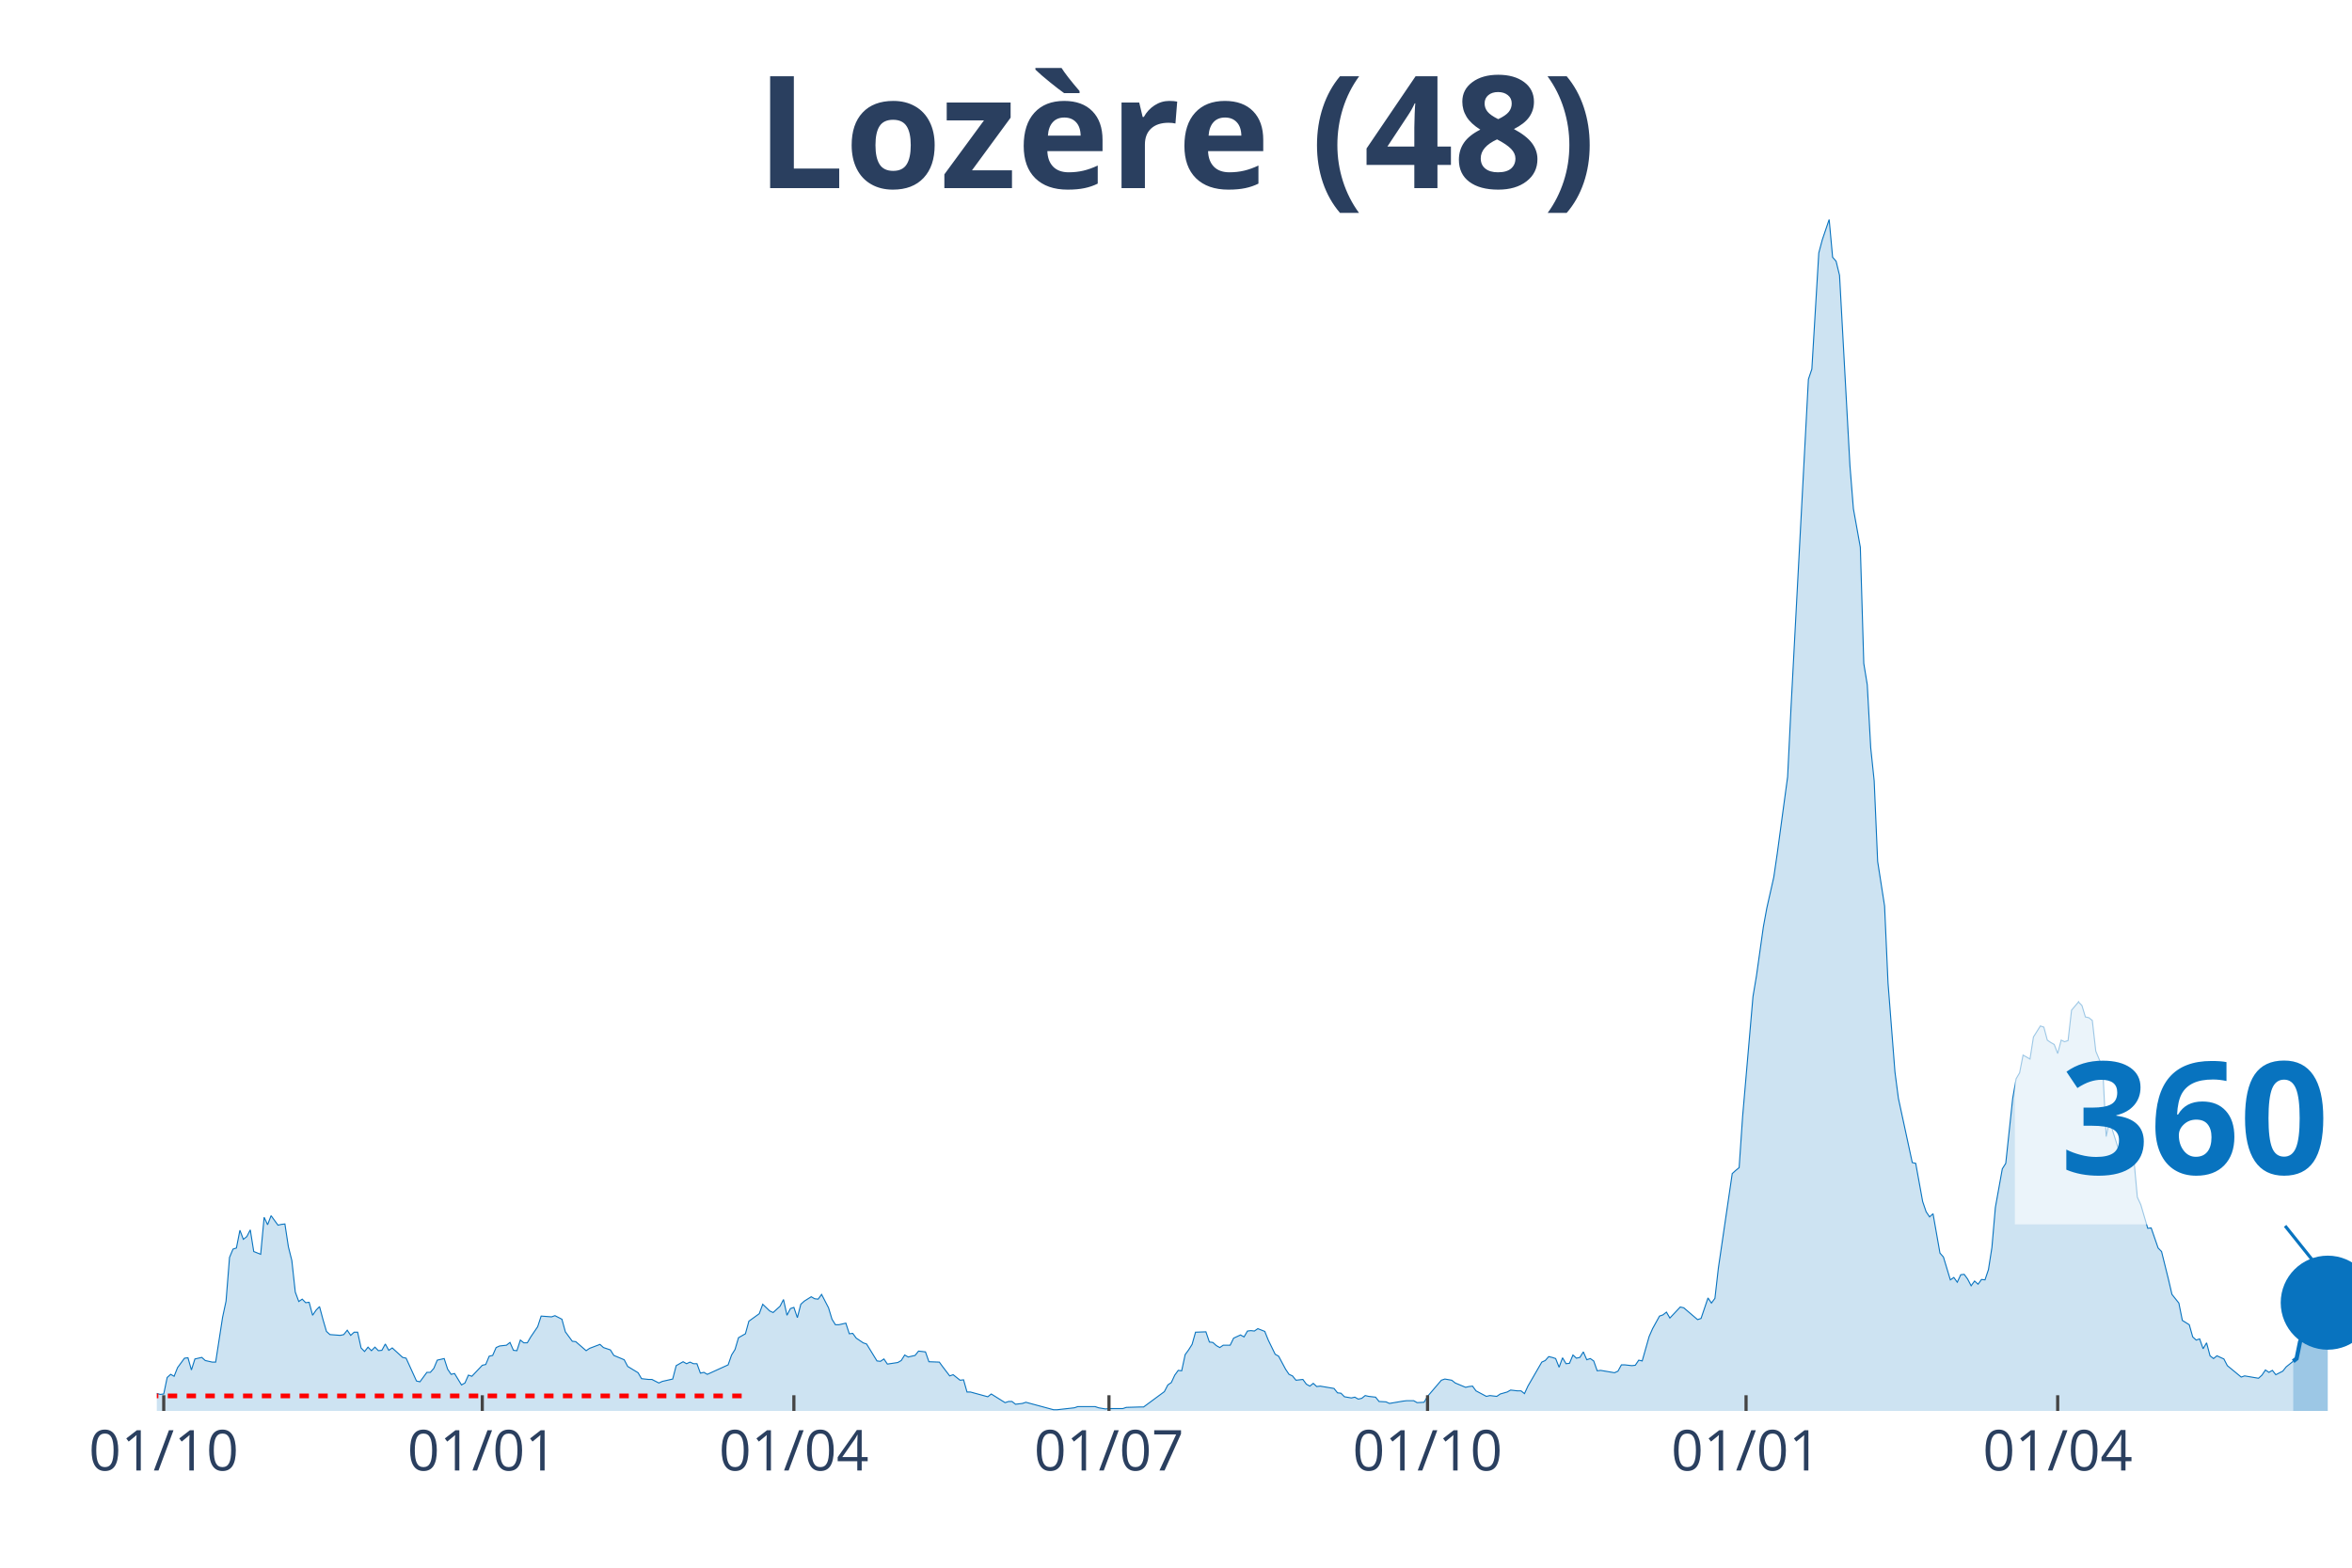
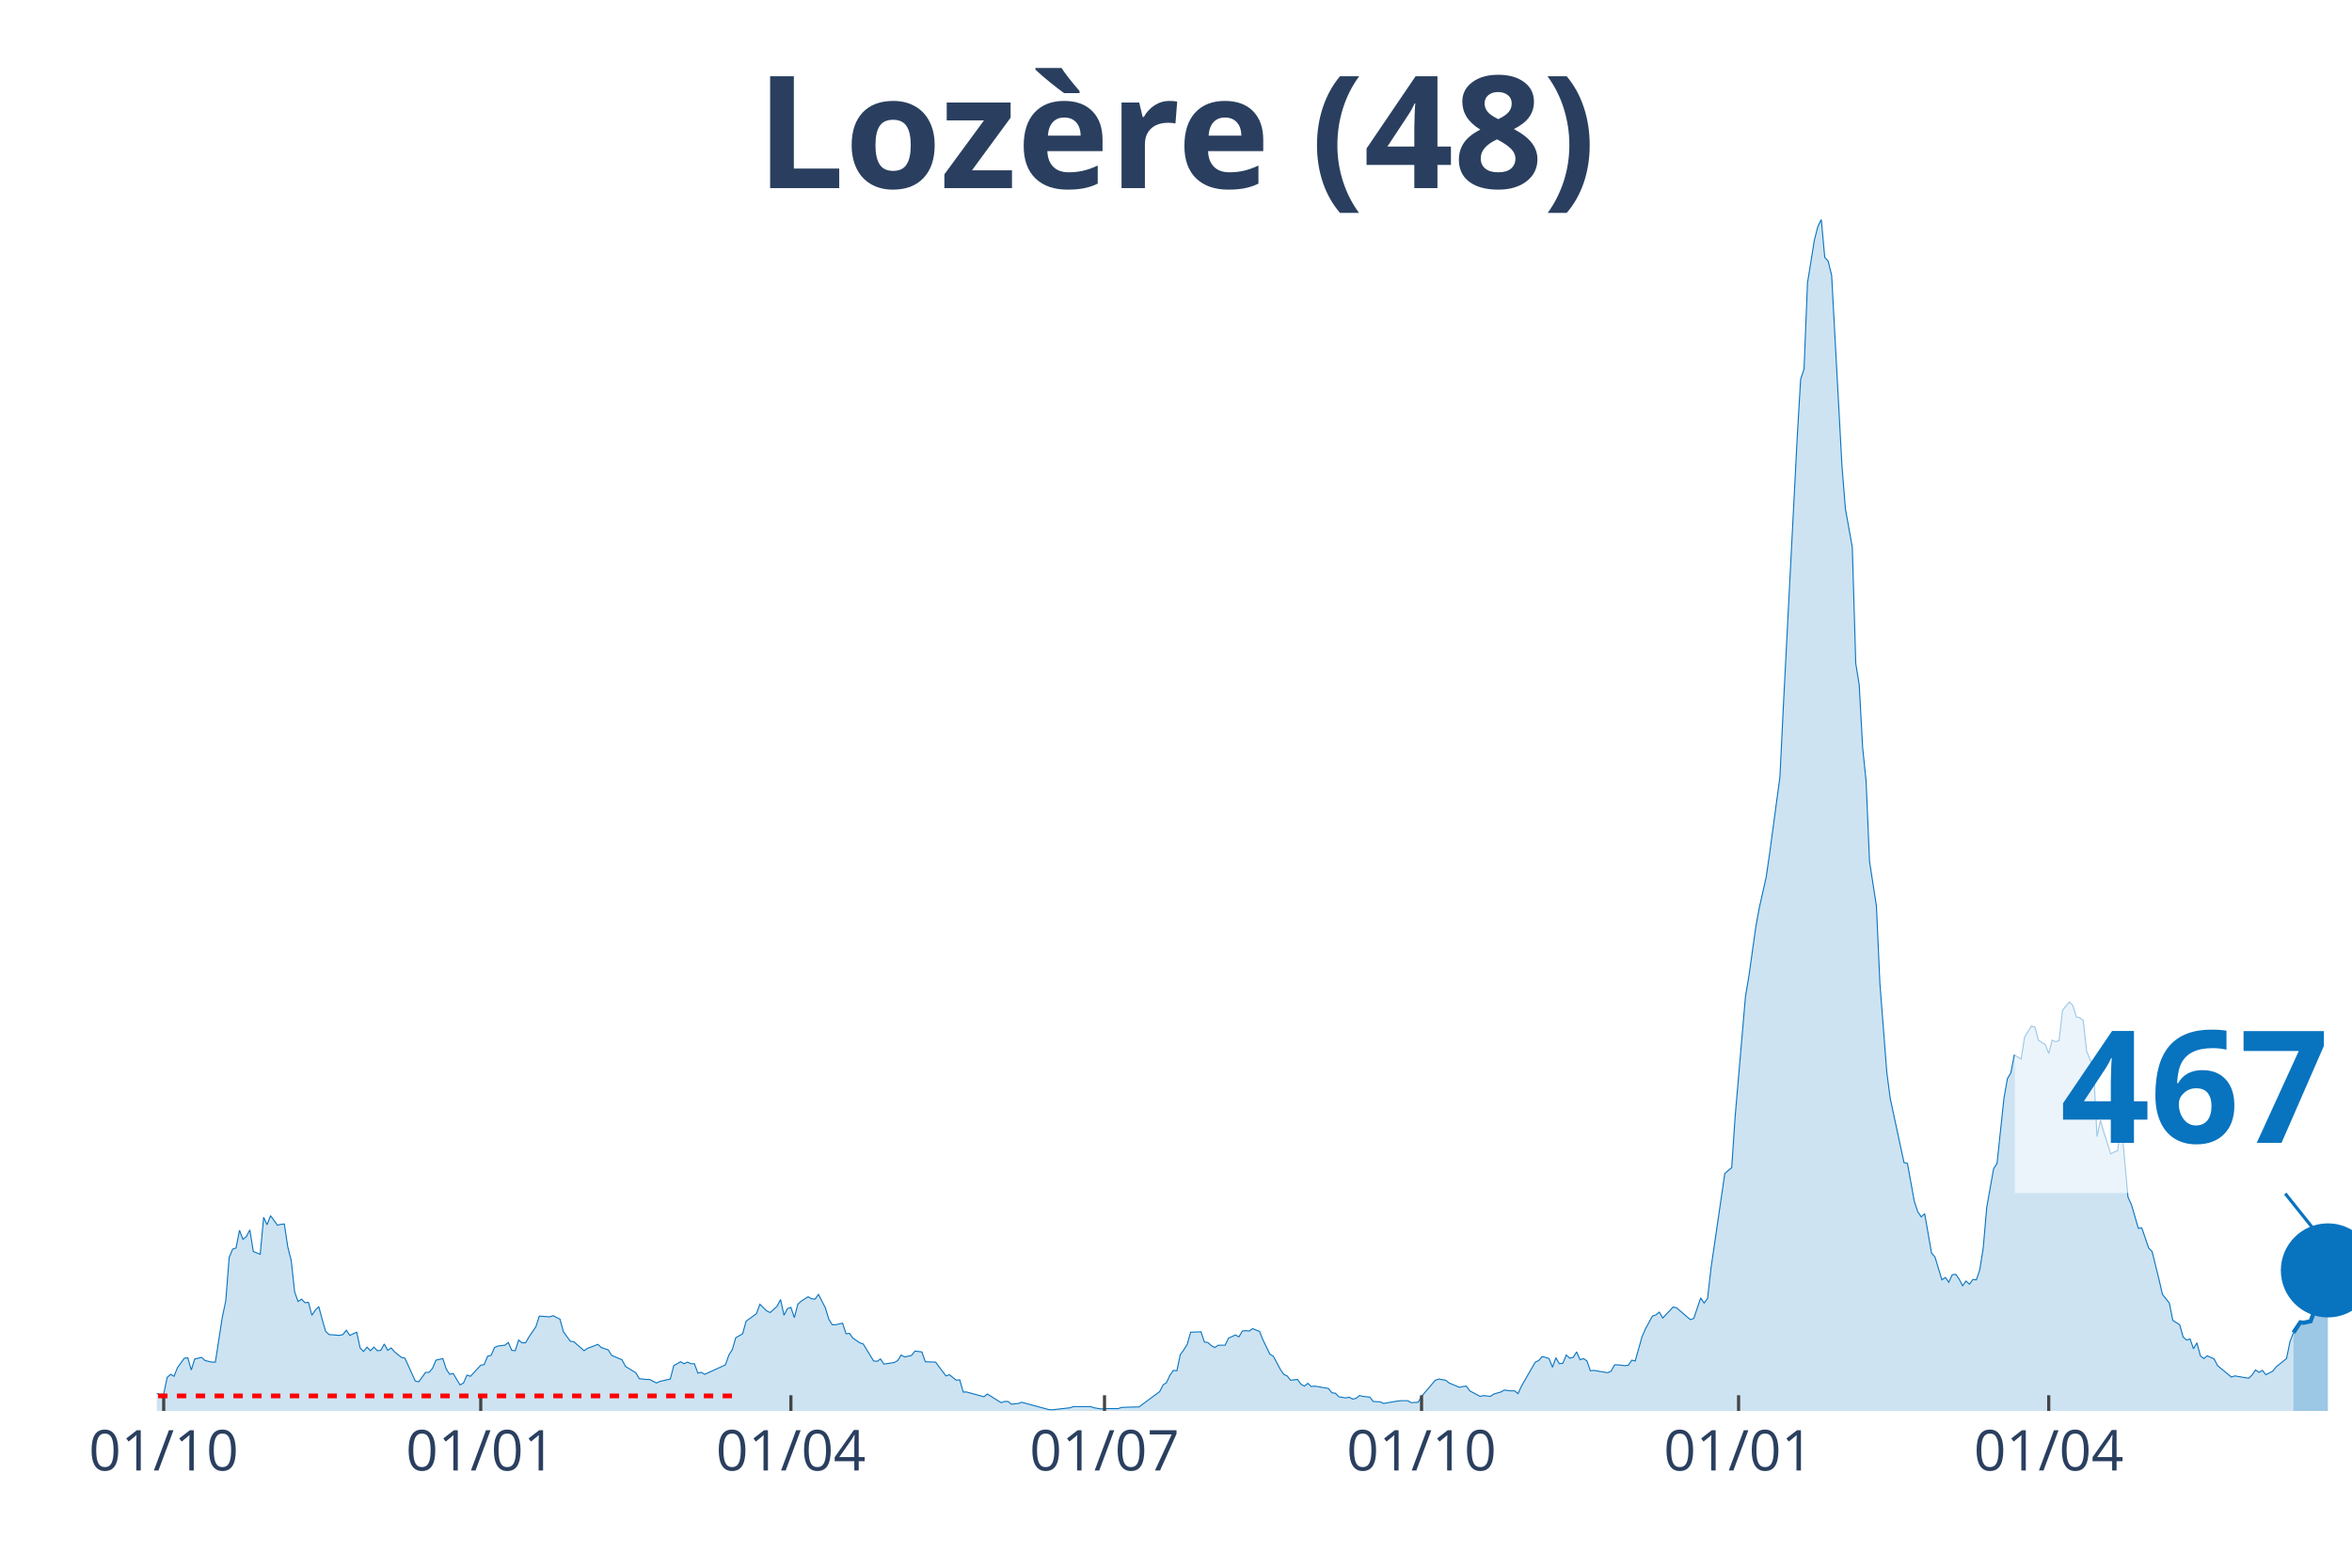
<svg xmlns="http://www.w3.org/2000/svg" class="main-svg" width="1125" height="750" style="" viewBox="0 0 750 500">
  <rect x="0" y="0" width="750" height="500" style="fill: rgb(0, 0, 0); fill-opacity: 0;" />
-   <defs id="defs-d9bbb7">
+   <defs id="defs-2de123">
    <g class="clips">
-       <clipPath id="clipd9bbb7xyplot" class="plotclip">
+       <clipPath id="clip2de123xyplot" class="plotclip">
        <rect width="700" height="380" />
      </clipPath>
-       <clipPath class="axesclip" id="clipd9bbb7x">
+       <clipPath class="axesclip" id="clip2de123x">
        <rect x="50" y="0" width="700" height="500" />
      </clipPath>
-       <clipPath class="axesclip" id="clipd9bbb7y">
+       <clipPath class="axesclip" id="clip2de123y">
        <rect x="0" y="70" width="750" height="380" />
      </clipPath>
-       <clipPath class="axesclip" id="clipd9bbb7xy">
+       <clipPath class="axesclip" id="clip2de123xy">
        <rect x="50" y="70" width="700" height="380" />
      </clipPath>
    </g>
    <g class="gradients" />
  </defs>
  <g class="bglayer">
    <rect class="bg" x="50" y="70" width="700" height="380" style="fill: rgb(0, 0, 0); fill-opacity: 0; stroke-width: 0;" />
  </g>
  <g class="layer-below">
    <g class="imagelayer" />
    <g class="shapelayer" />
  </g>
  <g class="cartesianlayer">
    <g class="subplot xy">
      <g class="layer-subplot">
        <g class="shapelayer" />
        <g class="imagelayer" />
      </g>
      <g class="gridlayer">
        <g class="x">
-           <path class="xgrid crisp" transform="translate(52.21,0)" d="M0,70v380" style="stroke: rgb(255, 255, 255); stroke-opacity: 1; stroke-width: 1px;" />
-           <path class="xgrid crisp" transform="translate(153.79,0)" d="M0,70v380" style="stroke: rgb(255, 255, 255); stroke-opacity: 1; stroke-width: 1px;" />
-           <path class="xgrid crisp" transform="translate(253.15,0)" d="M0,70v380" style="stroke: rgb(255, 255, 255); stroke-opacity: 1; stroke-width: 1px;" />
-           <path class="xgrid crisp" transform="translate(353.63,0)" d="M0,70v380" style="stroke: rgb(255, 255, 255); stroke-opacity: 1; stroke-width: 1px;" />
-           <path class="xgrid crisp" transform="translate(455.21,0)" d="M0,70v380" style="stroke: rgb(255, 255, 255); stroke-opacity: 1; stroke-width: 1px;" />
-           <path class="xgrid crisp" transform="translate(556.78,0)" d="M0,70v380" style="stroke: rgb(255, 255, 255); stroke-opacity: 1; stroke-width: 1px;" />
-           <path class="xgrid crisp" transform="translate(656.15,0)" d="M0,70v380" style="stroke: rgb(255, 255, 255); stroke-opacity: 1; stroke-width: 1px;" />
+           <path class="xgrid crisp" transform="translate(52.2,0)" d="M0,70v380" style="stroke: rgb(255, 255, 255); stroke-opacity: 1; stroke-width: 1px;" />
+           <path class="xgrid crisp" transform="translate(153.3,0)" d="M0,70v380" style="stroke: rgb(255, 255, 255); stroke-opacity: 1; stroke-width: 1px;" />
+           <path class="xgrid crisp" transform="translate(252.2,0)" d="M0,70v380" style="stroke: rgb(255, 255, 255); stroke-opacity: 1; stroke-width: 1px;" />
+           <path class="xgrid crisp" transform="translate(352.2,0)" d="M0,70v380" style="stroke: rgb(255, 255, 255); stroke-opacity: 1; stroke-width: 1px;" />
+           <path class="xgrid crisp" transform="translate(453.3,0)" d="M0,70v380" style="stroke: rgb(255, 255, 255); stroke-opacity: 1; stroke-width: 1px;" />
+           <path class="xgrid crisp" transform="translate(554.4,0)" d="M0,70v380" style="stroke: rgb(255, 255, 255); stroke-opacity: 1; stroke-width: 1px;" />
+           <path class="xgrid crisp" transform="translate(653.3,0)" d="M0,70v380" style="stroke: rgb(255, 255, 255); stroke-opacity: 1; stroke-width: 1px;" />
        </g>
        <g class="y" />
      </g>
      <g class="zerolinelayer" />
      <path class="xlines-below" />
      <path class="ylines-below" />
      <g class="overlines-below" />
      <g class="xaxislayer-below" />
      <g class="yaxislayer-below" />
      <g class="overaxes-below" />
-       <g class="plot" transform="translate(50, 70)" clip-path="url('#clipd9bbb7xyplot')">
+       <g class="plot" transform="translate(50, 70)" clip-path="url('#clip2de123xyplot')">
        <g class="scatterlayer mlayer">
-           <g class="trace scatter trace645003" style="stroke-miterlimit: 2;">
+           <g class="trace scatter tracef081c7" style="stroke-miterlimit: 2;">
            <g class="fills">
              <g>
-                 <path class="js-fill" d="M681.23,380L-150.16,380L-150.16,379.87L-44.16,379.12L-43.06,378.74L-34.23,377.87L-33.12,377.87L-29.81,376.11L-28.71,376.11L-26.5,376.23L-25.39,376.23L-22.08,377.49L-20.98,377.36L-19.87,375.23L-18.77,375.36L-16.56,374.73L-15.46,373.72L-12.15,374.23L-11.04,373.22L-8.83,372.84L-7.73,373.22L-5.52,373.35L-4.42,374.35L-3.31,374.73L-2.21,373.85L1.1,374.73L2.21,374.6L3.31,369.33L4.42,368.33L5.52,368.95L6.62,366.19L8.83,363.18L9.94,363.05L11.04,366.94L12.15,363.43L14.35,362.93L15.46,363.93L17.67,364.43L18.77,364.43L20.98,350.12L22.08,344.98L23.19,331.04L24.29,328.4L25.39,328.03L26.5,322.38L27.6,325.27L28.71,324.39L29.81,322.25L30.91,329.16L33.12,330.04L34.23,318.24L35.33,320.62L36.44,317.73L38.64,320.75L39.75,320.5L40.85,320.37L41.96,327.65L43.06,332.04L44.16,342.09L45.27,345.1L46.37,344.35L47.48,345.48L48.58,345.35L49.68,349.49L50.79,347.86L51.89,346.73L53,350.88L54.1,354.64L55.21,355.65L58.52,355.9L59.62,355.65L60.73,354.26L61.83,355.9L62.93,354.89L64.04,354.89L65.14,359.91L66.25,361.04L67.35,359.66L68.45,360.79L69.56,359.66L70.66,360.79L71.77,360.67L72.87,358.66L73.97,360.67L75.08,359.91L78.39,362.93L79.5,363.18L82.81,370.46L83.91,370.71L86.12,367.7L87.22,367.7L88.33,366.44L89.43,363.81L91.64,363.3L92.74,366.69L93.85,368.33L94.95,368.07L97.16,371.71L98.26,371.09L99.37,368.58L100.47,368.95L103.79,365.44L104.89,365.19L105.99,362.55L107.1,362.3L108.2,359.79L109.31,359.29L111.51,359.04L112.62,358.16L113.72,360.67L114.83,360.79L115.93,357.4L117.03,358.28L118.14,358.28L119.24,356.4L121.45,353.14L122.56,349.75L125.87,350L126.97,349.62L129.18,350.75L130.28,354.77L132.49,357.78L133.6,357.91L136.91,360.79L138.01,360.04L141.32,358.78L142.43,359.79L144.64,360.54L145.74,362.3L149.05,363.68L150.16,365.81L153.47,367.82L154.57,369.71L156.78,369.96L157.89,369.96L160.09,371.09L161.2,370.58L164.51,369.83L165.62,365.56L167.82,364.31L168.93,364.94L170.03,364.43L171.14,364.94L172.24,364.94L173.34,367.95L174.45,367.7L175.55,368.33L182.18,365.31L183.28,362.17L184.38,360.42L185.49,356.65L187.7,355.39L188.8,351.38L192.11,348.99L193.22,345.98L195.43,348.11L196.53,348.62L198.74,346.61L199.84,344.47L200.95,349.49L202.05,347.36L203.15,346.98L204.26,350.25L205.36,345.98L206.47,344.98L208.68,343.59L209.78,344.22L210.88,344.35L211.99,342.84L214.2,347.11L215.3,350.75L216.4,352.51L217.51,352.51L219.72,352.01L220.82,355.39L221.92,355.27L223.03,356.78L225.24,358.28L226.34,358.66L229.65,364.06L230.76,364.18L231.86,363.43L232.97,365.06L236.28,364.56L237.38,363.93L238.49,362.17L239.59,362.8L241.8,362.3L242.9,360.92L245.11,361.17L246.21,364.31L249.53,364.43L250.63,365.94L252.84,368.83L253.94,368.45L256.15,370.21L257.26,370.08L258.36,373.97L259.46,373.97L264.98,375.48L266.09,374.6L270.5,377.36L271.61,376.99L272.71,376.99L273.82,377.87L276.03,377.61L277.13,377.24L285.96,379.62L287.07,379.62L292.59,379L293.69,378.62L299.21,378.62L300.32,379L302.52,379.37L303.63,379.25L308.04,379.25L309.15,378.87L313.56,378.74L314.67,378.74L321.29,373.85L322.4,371.71L323.5,370.96L324.61,368.58L325.71,367.07L326.81,367.2L327.92,362.05L329.02,360.54L330.13,358.78L331.23,354.89L334.54,354.77L335.65,358.03L336.75,358.16L337.85,359.16L338.96,359.79L340.06,359.04L342.27,359.04L343.38,356.78L345.58,355.77L346.69,356.4L347.79,354.52L348.9,354.39L350,354.52L351.1,353.76L353.31,354.64L354.42,357.4L356.62,361.92L357.73,362.55L359.94,366.69L361.04,368.33L362.15,368.83L363.25,370.21L365.46,369.96L366.56,371.46L367.67,372.09L368.77,371.21L369.87,372.22L370.98,372.09L375.39,372.84L376.5,374.23L377.6,374.35L378.71,375.48L380.91,375.86L382.02,375.61L383.12,376.23L384.23,375.98L385.33,375.1L386.44,375.36L388.64,375.61L389.75,376.99L391.96,377.11L393.06,377.61L397.48,376.86L398.58,376.74L400.79,376.74L401.89,377.36L404.1,377.24L405.21,375.36L409.62,370.21L410.73,369.83L412.93,370.21L414.04,371.09L417.35,372.47L418.45,372.22L419.56,372.09L420.66,373.6L423.97,375.36L425.08,375.1L427.29,375.36L428.39,374.6L430.6,373.97L431.7,373.35L433.91,373.6L435.02,373.6L436.12,374.48L437.22,372.09L441.64,364.43L442.74,363.93L443.85,362.68L444.95,362.93L446.06,363.3L447.16,366.07L448.26,363.05L449.37,364.94L450.47,364.81L451.58,362.17L452.68,363.18L453.79,362.93L454.89,361.17L455.99,363.68L457.1,363.3L458.2,364.06L459.31,367.2L460.41,367.07L464.83,367.82L465.93,367.32L467.03,365.31L468.14,365.31L470.35,365.56L471.45,365.44L472.56,363.81L473.66,364.06L475.87,356.27L476.97,353.76L479.18,349.75L480.28,349.37L481.39,348.49L482.49,350.37L485.8,346.86L486.91,347.11L491.32,350.88L492.43,350.5L494.64,343.97L495.74,345.6L496.85,344.1L497.95,334.43L502.37,304.3L503.47,303.3L504.57,302.42L505.68,286.1L508.99,247.81L510.09,241.28L512.3,225.59L513.41,219.56L515.62,209.77L516.72,202.24L520.03,177.76L521.14,155.16L526.66,50.97L527.76,47.7L529.97,10.67L531.07,6.53L533.28,0L534.38,12.05L535.49,13.31L536.59,17.83L539.91,78.59L541.01,92.27L543.22,104.57L544.32,141.61L545.43,148.38L546.53,168.47L547.63,179.02L548.74,204.75L550.95,218.94L552.05,243.54L554.26,271.91L555.36,280.32L559.78,300.79L560.88,301.04L563.09,313.21L564.2,316.48L565.3,318.11L566.4,317.11L568.61,329.66L569.72,330.92L571.92,338.2L573.03,337.44L574.13,338.95L575.24,336.56L576.34,336.44L577.44,337.95L578.55,340.08L579.65,338.57L580.76,339.58L581.86,338.07L582.97,338.2L584.07,334.93L585.17,327.9L586.28,315.1L588.49,302.79L589.59,301.04L591.8,280.32L592.9,274.05L594.01,272.16L595.11,266.51L597.32,267.77L598.42,260.74L600.63,257.22L601.74,257.6L602.84,261.74L603.94,262.5L605.05,263.13L606.15,266.01L607.26,261.74L608.36,262.25L609.46,261.87L610.57,252.2L612.78,249.57L613.88,250.7L614.98,254.34L616.09,254.59L617.19,255.47L618.3,265.26L620.5,270.53L621.61,292.5L622.71,287.35L623.82,291.12L626.03,298.02L627.13,297.4L628.23,297.02L629.34,287.6L631.55,311.83L632.65,314.22L634.86,321.75L635.96,321.63L638.17,328.03L639.27,329.16L641.48,338.07L642.59,342.84L644.79,345.6L645.9,351.13L648.11,352.51L649.21,356.4L650.32,357.4L651.42,357.03L652.52,360.17L653.63,358.28L654.73,362.42L655.84,363.3L656.94,362.42L658.04,362.93L659.15,363.43L660.25,365.56L664.67,369.2L665.77,368.83L670.19,369.58L671.29,368.58L672.4,366.94L673.5,367.7L674.61,367.07L675.71,368.45L677.92,367.32L679.02,365.94L681.23,364.18" style="fill: rgb(8, 115, 191); fill-opacity: 0.2; stroke-width: 0;" />
+                 <path class="js-fill" d="M681.32,380L-149.45,380L-149.45,379.87L-43.96,379.12L-42.86,378.74L-34.07,377.87L-32.97,377.87L-29.67,376.11L-28.57,376.11L-26.37,376.23L-25.27,376.23L-21.98,377.49L-20.88,377.36L-19.78,375.23L-18.68,375.36L-16.48,374.73L-15.38,373.72L-12.09,374.23L-10.99,373.22L-8.79,372.84L-7.69,373.22L-5.49,373.35L-4.4,374.35L-3.3,374.73L-2.2,373.85L1.1,374.73L2.2,374.6L3.3,369.33L4.4,368.33L5.49,368.95L6.59,366.19L8.79,363.18L9.89,363.05L10.99,366.94L12.09,363.43L14.29,362.93L15.38,363.93L17.58,364.43L18.68,364.43L20.88,350.12L21.98,344.98L23.08,331.04L24.18,328.4L25.27,328.03L26.37,322.38L27.47,325.27L28.57,324.39L29.67,322.25L30.77,329.16L32.97,330.04L34.07,318.24L35.16,320.62L36.26,317.73L38.46,320.75L39.56,320.5L40.66,320.37L41.76,327.65L42.86,332.04L43.96,342.09L45.05,345.1L46.15,344.35L47.25,345.48L48.35,345.35L49.45,349.49L50.55,347.86L51.65,346.73L52.75,350.88L53.85,354.64L54.95,355.65L58.24,355.9L59.34,355.65L60.44,354.26L61.54,355.9L63.74,354.89L64.84,359.91L65.93,361.04L67.03,359.66L68.13,360.79L69.23,359.66L70.33,360.79L71.43,360.67L72.53,358.66L73.63,360.67L74.73,359.91L75.82,361.17L78.02,362.93L79.12,363.18L82.42,370.46L83.52,370.71L85.71,367.7L86.81,367.7L87.91,366.44L89.01,363.81L91.21,363.3L92.31,366.69L93.41,368.33L94.51,368.07L96.7,371.71L97.8,371.09L98.9,368.58L100,368.95L103.3,365.44L104.4,365.19L105.49,362.55L106.59,362.3L107.69,359.79L108.79,359.29L110.99,359.04L112.09,358.16L113.19,360.67L114.29,360.79L115.38,357.4L116.48,358.28L117.58,358.28L118.68,356.4L120.88,353.14L121.98,349.75L125.27,350L126.37,349.62L128.57,350.75L129.67,354.77L131.87,357.78L132.97,357.91L136.26,360.79L137.36,360.04L140.66,358.78L141.76,359.79L143.96,360.54L145.05,362.3L148.35,363.68L149.45,365.81L152.75,367.82L153.85,369.71L156.04,369.96L157.14,369.96L159.34,371.09L160.44,370.58L163.74,369.83L164.84,365.56L167.03,364.31L168.13,364.94L169.23,364.43L170.33,364.94L171.43,364.94L172.53,367.95L173.63,367.7L174.73,368.33L181.32,365.31L182.42,362.17L183.52,360.42L184.62,356.65L186.81,355.39L187.91,351.38L191.21,348.99L192.31,345.98L194.51,348.11L195.6,348.62L197.8,346.61L198.9,344.47L200,349.49L201.1,347.36L202.2,346.98L203.3,350.25L204.4,345.98L205.49,344.98L207.69,343.59L208.79,344.22L209.89,344.35L210.99,342.84L213.19,347.11L214.29,350.75L215.38,352.51L216.48,352.51L218.68,352.01L219.78,355.39L220.88,355.27L221.98,356.78L224.18,358.28L225.27,358.66L228.57,364.06L229.67,364.18L230.77,363.43L231.87,365.06L235.16,364.56L236.26,363.93L237.36,362.17L238.46,362.8L240.66,362.3L241.76,360.92L243.96,361.17L245.05,364.31L248.35,364.43L249.45,365.94L251.65,368.83L252.75,368.45L254.95,370.21L256.04,370.08L257.14,373.97L258.24,373.97L263.74,375.48L264.84,374.6L269.23,377.36L270.33,376.99L271.43,376.99L272.53,377.87L274.73,377.61L275.82,377.24L284.62,379.62L285.71,379.62L291.21,379L292.31,378.62L297.8,378.62L298.9,379L301.1,379.37L302.2,379.25L306.59,379.25L307.69,378.87L312.09,378.74L313.19,378.74L319.78,373.85L320.88,371.71L321.98,370.96L323.08,368.58L324.18,367.07L325.27,367.2L326.37,362.05L327.47,360.54L328.57,358.78L329.67,354.89L332.97,354.77L334.07,358.03L335.16,358.16L336.26,359.16L337.36,359.79L338.46,359.04L340.66,359.04L341.76,356.78L343.96,355.77L345.05,356.4L346.15,354.52L347.25,354.39L348.35,354.52L349.45,353.76L351.65,354.64L352.75,357.4L354.95,361.92L356.04,362.55L358.24,366.69L359.34,368.33L360.44,368.83L361.54,370.21L363.74,369.96L364.84,371.46L365.93,372.09L367.03,371.21L368.13,372.22L369.23,372.09L373.63,372.84L374.73,374.23L375.82,374.35L376.92,375.48L379.12,375.86L380.22,375.61L381.32,376.23L382.42,375.98L383.52,375.1L384.62,375.36L386.81,375.61L387.91,376.99L390.11,377.11L391.21,377.61L395.6,376.86L396.7,376.74L398.9,376.74L400,377.36L402.2,377.24L403.3,375.36L407.69,370.21L408.79,369.83L410.99,370.21L412.09,371.09L415.38,372.47L416.48,372.22L417.58,372.09L418.68,373.6L421.98,375.36L423.08,375.1L425.27,375.36L426.37,374.6L428.57,373.97L429.67,373.35L431.87,373.6L432.97,373.6L434.07,374.48L435.16,372.09L439.56,364.43L440.66,363.93L441.76,362.68L442.86,362.93L443.96,363.3L445.05,366.07L446.15,363.05L447.25,364.94L448.35,364.81L449.45,362.17L450.55,363.18L451.65,362.93L452.75,361.17L453.85,363.68L454.95,363.3L456.04,364.06L457.14,367.2L458.24,367.07L462.64,367.82L463.74,367.32L464.84,365.31L465.93,365.31L468.13,365.56L469.23,365.44L470.33,363.81L471.43,364.06L473.63,356.27L474.73,353.76L476.92,349.75L478.02,349.37L479.12,348.49L480.22,350.37L483.52,346.86L484.62,347.11L489.01,350.88L490.11,350.5L492.31,343.97L493.41,345.6L494.51,344.1L495.6,334.43L500,304.3L501.1,303.3L502.2,302.42L503.3,286.1L506.59,247.81L507.69,241.28L509.89,225.59L510.99,219.56L513.19,209.77L514.29,202.24L517.58,177.76L518.68,155.16L523.08,69.67L524.18,50.97L525.27,47.7L526.37,20.21L528.57,6.53L529.67,2.26L530.77,0L531.87,12.05L532.97,13.31L534.07,17.83L537.36,78.59L538.46,92.27L540.66,104.57L541.76,141.61L542.86,148.38L543.96,168.47L545.05,179.02L546.15,204.75L548.35,218.94L549.45,243.54L551.65,271.91L552.75,280.32L557.14,300.79L558.24,301.04L560.44,313.21L561.54,316.48L562.64,318.11L563.74,317.11L565.93,329.66L567.03,330.92L569.23,338.2L570.33,337.44L571.43,338.95L572.53,336.56L573.63,336.44L574.73,337.95L575.82,340.08L576.92,338.57L578.02,339.58L579.12,338.07L580.22,338.2L581.32,334.93L582.42,327.9L583.52,315.1L585.71,302.79L586.81,301.04L589.01,280.32L590.11,274.05L591.21,272.16L592.31,266.51L594.51,267.77L595.6,260.74L597.8,257.22L598.9,257.6L600,261.74L601.1,262.5L602.2,263.13L603.3,266.01L604.4,261.74L605.49,262.25L606.59,261.87L607.69,252.2L609.89,249.57L610.99,250.7L612.09,254.34L613.19,254.59L614.29,255.47L615.38,265.26L617.58,270.53L618.68,292.5L619.78,287.35L620.88,291.12L623.08,298.02L624.18,297.4L625.27,297.02L626.37,287.6L628.57,311.83L629.67,314.22L631.87,321.75L632.97,321.63L635.16,328.03L636.26,329.16L638.46,338.07L639.56,342.84L641.76,345.6L642.86,351.13L645.05,352.51L646.15,356.4L647.25,357.4L648.35,357.03L649.45,360.17L650.55,358.28L651.65,362.42L652.75,363.3L653.85,362.42L654.95,362.93L656.04,363.43L657.14,365.56L661.54,369.2L662.64,368.83L667.03,369.58L668.13,368.58L669.23,366.94L670.33,367.7L671.43,367.07L672.53,368.45L674.73,367.32L675.82,365.94L679.12,363.3L680.22,357.91L681.32,355.02" style="fill: rgb(8, 115, 191); fill-opacity: 0.2; stroke-width: 0;" />
              </g>
            </g>
            <g class="errorbars" />
            <g class="lines">
-               <path class="js-line" d="M-150.16,379.87L-44.16,379.12L-43.06,378.74L-34.23,377.87L-33.12,377.87L-29.81,376.11L-28.71,376.11L-26.5,376.23L-25.39,376.23L-22.08,377.49L-20.98,377.36L-19.87,375.23L-18.77,375.36L-16.56,374.73L-15.46,373.72L-12.15,374.23L-11.04,373.22L-8.83,372.84L-7.73,373.22L-5.52,373.35L-4.42,374.35L-3.31,374.73L-2.21,373.85L1.1,374.73L2.21,374.6L3.31,369.33L4.42,368.33L5.52,368.95L6.62,366.19L8.83,363.18L9.94,363.05L11.04,366.94L12.15,363.43L14.35,362.93L15.46,363.93L17.67,364.43L18.77,364.43L20.98,350.12L22.08,344.98L23.19,331.04L24.29,328.4L25.39,328.03L26.5,322.38L27.6,325.27L28.71,324.39L29.81,322.25L30.91,329.16L33.12,330.04L34.23,318.24L35.33,320.62L36.44,317.73L38.64,320.75L39.75,320.5L40.85,320.37L41.96,327.65L43.06,332.04L44.16,342.09L45.27,345.1L46.37,344.35L47.48,345.48L48.58,345.35L49.68,349.49L50.79,347.86L51.89,346.73L53,350.88L54.1,354.64L55.21,355.65L58.52,355.9L59.62,355.65L60.73,354.26L61.83,355.9L62.93,354.89L64.04,354.89L65.14,359.91L66.25,361.04L67.35,359.66L68.45,360.79L69.56,359.66L70.66,360.79L71.77,360.67L72.87,358.66L73.97,360.67L75.08,359.91L78.39,362.93L79.5,363.18L82.81,370.46L83.91,370.71L86.12,367.7L87.22,367.7L88.33,366.44L89.43,363.81L91.64,363.3L92.74,366.69L93.85,368.33L94.95,368.07L97.16,371.71L98.26,371.09L99.37,368.58L100.47,368.95L103.79,365.44L104.89,365.19L105.99,362.55L107.1,362.3L108.2,359.79L109.31,359.29L111.51,359.04L112.62,358.16L113.72,360.67L114.83,360.79L115.93,357.4L117.03,358.28L118.14,358.28L119.24,356.4L121.45,353.14L122.56,349.75L125.87,350L126.97,349.62L129.18,350.75L130.28,354.77L132.49,357.78L133.6,357.91L136.91,360.79L138.01,360.04L141.32,358.78L142.43,359.79L144.64,360.54L145.74,362.3L149.05,363.68L150.16,365.81L153.47,367.82L154.57,369.71L156.78,369.96L157.89,369.96L160.09,371.09L161.2,370.58L164.51,369.83L165.62,365.56L167.82,364.31L168.93,364.94L170.03,364.43L171.14,364.94L172.24,364.94L173.34,367.95L174.45,367.7L175.55,368.33L182.18,365.31L183.28,362.17L184.38,360.42L185.49,356.65L187.7,355.39L188.8,351.38L192.11,348.99L193.22,345.98L195.43,348.11L196.53,348.62L198.74,346.61L199.84,344.47L200.95,349.49L202.05,347.36L203.15,346.98L204.26,350.25L205.36,345.98L206.47,344.98L208.68,343.59L209.78,344.22L210.88,344.35L211.99,342.84L214.2,347.11L215.3,350.75L216.4,352.51L217.51,352.51L219.72,352.01L220.82,355.39L221.92,355.27L223.03,356.78L225.24,358.28L226.34,358.66L229.65,364.06L230.76,364.18L231.86,363.43L232.97,365.06L236.28,364.56L237.38,363.93L238.49,362.17L239.59,362.8L241.8,362.3L242.9,360.92L245.11,361.17L246.21,364.31L249.53,364.43L250.63,365.94L252.84,368.83L253.94,368.45L256.15,370.21L257.26,370.08L258.36,373.97L259.46,373.97L264.98,375.48L266.09,374.6L270.5,377.36L271.61,376.99L272.71,376.99L273.82,377.87L276.03,377.61L277.13,377.24L285.96,379.62L287.07,379.62L292.59,379L293.69,378.62L299.21,378.62L300.32,379L302.52,379.37L303.63,379.25L308.04,379.25L309.15,378.87L313.56,378.74L314.67,378.74L321.29,373.85L322.4,371.71L323.5,370.96L324.61,368.58L325.71,367.07L326.81,367.2L327.92,362.05L329.02,360.54L330.13,358.78L331.23,354.89L334.54,354.77L335.65,358.03L336.75,358.16L337.85,359.16L338.96,359.79L340.06,359.04L342.27,359.04L343.38,356.78L345.58,355.77L346.69,356.4L347.79,354.52L348.9,354.39L350,354.52L351.1,353.76L353.31,354.64L354.42,357.4L356.62,361.92L357.73,362.55L359.94,366.69L361.04,368.33L362.15,368.83L363.25,370.21L365.46,369.96L366.56,371.46L367.67,372.09L368.77,371.21L369.87,372.22L370.98,372.09L375.39,372.84L376.5,374.23L377.6,374.35L378.71,375.48L380.91,375.86L382.02,375.61L383.12,376.23L384.23,375.98L385.33,375.1L386.44,375.36L388.64,375.61L389.75,376.99L391.96,377.11L393.06,377.61L397.48,376.86L398.58,376.74L400.79,376.74L401.89,377.36L404.1,377.24L405.21,375.36L409.62,370.21L410.73,369.83L412.93,370.21L414.04,371.09L417.35,372.47L418.45,372.22L419.56,372.09L420.66,373.6L423.97,375.36L425.08,375.1L427.29,375.36L428.39,374.6L430.6,373.97L431.7,373.35L433.91,373.6L435.02,373.6L436.12,374.48L437.22,372.09L441.64,364.43L442.74,363.93L443.85,362.68L444.95,362.93L446.06,363.3L447.16,366.07L448.26,363.05L449.37,364.94L450.47,364.81L451.58,362.17L452.68,363.18L453.79,362.93L454.89,361.17L455.99,363.68L457.1,363.3L458.2,364.06L459.31,367.2L460.41,367.07L464.83,367.82L465.93,367.32L467.03,365.31L468.14,365.31L470.35,365.56L471.45,365.44L472.56,363.81L473.66,364.06L475.87,356.27L476.97,353.76L479.18,349.75L480.28,349.37L481.39,348.49L482.49,350.37L485.8,346.86L486.91,347.11L491.32,350.88L492.43,350.5L494.64,343.97L495.74,345.6L496.85,344.1L497.95,334.43L502.37,304.3L503.47,303.3L504.57,302.42L505.68,286.1L508.99,247.81L510.09,241.28L512.3,225.59L513.41,219.56L515.62,209.77L516.72,202.24L520.03,177.76L521.14,155.16L526.66,50.97L527.76,47.7L529.97,10.67L531.07,6.53L533.28,0L534.38,12.05L535.49,13.31L536.59,17.83L539.91,78.59L541.01,92.27L543.22,104.57L544.32,141.61L545.43,148.38L546.53,168.47L547.63,179.02L548.74,204.75L550.95,218.94L552.05,243.54L554.26,271.91L555.36,280.32L559.78,300.79L560.88,301.04L563.09,313.21L564.2,316.48L565.3,318.11L566.4,317.11L568.61,329.66L569.72,330.92L571.92,338.2L573.03,337.44L574.13,338.95L575.24,336.56L576.34,336.44L577.44,337.95L578.55,340.08L579.65,338.57L580.76,339.58L581.86,338.07L582.97,338.2L584.07,334.93L585.17,327.9L586.28,315.1L588.49,302.79L589.59,301.04L591.8,280.32L592.9,274.05L594.01,272.16L595.11,266.51L597.32,267.77L598.42,260.74L600.63,257.22L601.74,257.6L602.84,261.74L603.94,262.5L605.05,263.13L606.15,266.01L607.26,261.74L608.36,262.25L609.46,261.87L610.57,252.2L612.78,249.57L613.88,250.7L614.98,254.34L616.09,254.59L617.19,255.47L618.3,265.26L620.5,270.53L621.61,292.5L622.71,287.35L623.82,291.12L626.03,298.02L627.13,297.4L628.23,297.02L629.34,287.6L631.55,311.83L632.65,314.22L634.86,321.75L635.96,321.63L638.17,328.03L639.27,329.16L641.48,338.07L642.59,342.84L644.79,345.6L645.9,351.13L648.11,352.51L649.21,356.4L650.32,357.4L651.42,357.03L652.52,360.17L653.63,358.28L654.73,362.42L655.84,363.3L656.94,362.42L658.04,362.93L659.15,363.43L660.25,365.56L664.67,369.2L665.77,368.83L670.19,369.58L671.29,368.58L672.4,366.94L673.5,367.7L674.61,367.07L675.71,368.45L677.92,367.32L679.02,365.94L681.23,364.18" style="vector-effect: non-scaling-stroke; fill: none; stroke: rgb(8, 115, 191); stroke-opacity: 1; stroke-width: 0.5px; opacity: 1;" />
+               <path class="js-line" d="M-149.45,379.87L-43.96,379.12L-42.86,378.74L-34.07,377.87L-32.97,377.87L-29.67,376.11L-28.57,376.11L-26.37,376.23L-25.27,376.23L-21.98,377.49L-20.88,377.36L-19.78,375.23L-18.68,375.36L-16.48,374.73L-15.38,373.72L-12.09,374.23L-10.99,373.22L-8.79,372.84L-7.69,373.22L-5.49,373.35L-4.4,374.35L-3.3,374.73L-2.2,373.85L1.1,374.73L2.2,374.6L3.3,369.33L4.4,368.33L5.49,368.95L6.59,366.19L8.79,363.18L9.89,363.05L10.99,366.94L12.09,363.43L14.29,362.93L15.38,363.93L17.58,364.43L18.68,364.43L20.88,350.12L21.98,344.98L23.08,331.04L24.18,328.4L25.27,328.03L26.37,322.38L27.47,325.27L28.57,324.39L29.67,322.25L30.77,329.16L32.97,330.04L34.07,318.24L35.16,320.62L36.26,317.73L38.46,320.75L39.56,320.5L40.66,320.37L41.76,327.65L42.86,332.04L43.96,342.09L45.05,345.1L46.15,344.35L47.25,345.48L48.35,345.35L49.45,349.49L50.55,347.86L51.65,346.73L52.75,350.88L53.85,354.64L54.95,355.65L58.24,355.9L59.34,355.65L60.44,354.26L61.54,355.9L63.74,354.89L64.84,359.91L65.93,361.04L67.03,359.66L68.13,360.79L69.23,359.66L70.33,360.79L71.43,360.67L72.53,358.66L73.63,360.67L74.73,359.91L75.82,361.17L78.02,362.93L79.12,363.18L82.42,370.46L83.52,370.71L85.71,367.7L86.81,367.7L87.91,366.44L89.01,363.81L91.21,363.3L92.31,366.69L93.41,368.33L94.51,368.07L96.7,371.71L97.8,371.09L98.9,368.58L100,368.95L103.3,365.44L104.4,365.19L105.49,362.55L106.59,362.3L107.69,359.79L108.79,359.29L110.99,359.04L112.09,358.16L113.19,360.67L114.29,360.79L115.38,357.4L116.48,358.28L117.58,358.28L118.68,356.4L120.88,353.14L121.98,349.75L125.27,350L126.37,349.62L128.57,350.75L129.67,354.77L131.87,357.78L132.97,357.91L136.26,360.79L137.36,360.04L140.66,358.78L141.76,359.79L143.96,360.54L145.05,362.3L148.35,363.68L149.45,365.81L152.75,367.82L153.85,369.71L156.04,369.96L157.14,369.96L159.34,371.09L160.44,370.58L163.74,369.83L164.84,365.56L167.03,364.31L168.13,364.94L169.23,364.43L170.33,364.94L171.43,364.94L172.53,367.95L173.63,367.7L174.73,368.33L181.32,365.31L182.42,362.17L183.52,360.42L184.62,356.65L186.81,355.39L187.91,351.38L191.21,348.99L192.31,345.98L194.51,348.11L195.6,348.62L197.8,346.61L198.9,344.47L200,349.49L201.1,347.36L202.2,346.98L203.3,350.25L204.4,345.98L205.49,344.98L207.69,343.59L208.79,344.22L209.89,344.35L210.99,342.84L213.19,347.11L214.29,350.75L215.38,352.51L216.48,352.51L218.68,352.01L219.78,355.39L220.88,355.27L221.98,356.78L224.18,358.28L225.27,358.66L228.57,364.06L229.67,364.18L230.77,363.43L231.87,365.06L235.16,364.56L236.26,363.93L237.36,362.17L238.46,362.8L240.66,362.3L241.76,360.92L243.96,361.17L245.05,364.31L248.35,364.43L249.45,365.94L251.65,368.83L252.75,368.45L254.95,370.21L256.04,370.08L257.14,373.97L258.24,373.97L263.74,375.48L264.84,374.6L269.23,377.36L270.33,376.99L271.43,376.99L272.53,377.87L274.73,377.61L275.82,377.24L284.62,379.62L285.71,379.62L291.21,379L292.31,378.62L297.8,378.62L298.9,379L301.1,379.37L302.2,379.25L306.59,379.25L307.69,378.87L312.09,378.74L313.19,378.74L319.78,373.85L320.88,371.71L321.98,370.96L323.08,368.58L324.18,367.07L325.27,367.2L326.37,362.05L327.47,360.54L328.57,358.78L329.67,354.89L332.97,354.77L334.07,358.03L335.16,358.16L336.26,359.16L337.36,359.79L338.46,359.04L340.66,359.04L341.76,356.78L343.96,355.77L345.05,356.4L346.15,354.52L347.25,354.39L348.35,354.52L349.45,353.76L351.65,354.64L352.75,357.4L354.95,361.92L356.04,362.55L358.24,366.69L359.34,368.33L360.44,368.83L361.54,370.21L363.74,369.96L364.84,371.46L365.93,372.09L367.03,371.21L368.13,372.22L369.23,372.09L373.63,372.84L374.73,374.23L375.82,374.35L376.92,375.48L379.12,375.86L380.22,375.61L381.32,376.23L382.42,375.98L383.52,375.1L384.62,375.36L386.81,375.61L387.91,376.99L390.11,377.11L391.21,377.61L395.6,376.86L396.7,376.74L398.9,376.74L400,377.36L402.2,377.24L403.3,375.36L407.69,370.21L408.79,369.83L410.99,370.21L412.09,371.09L415.38,372.47L416.48,372.22L417.58,372.09L418.68,373.6L421.98,375.36L423.08,375.1L425.27,375.36L426.37,374.6L428.57,373.97L429.67,373.35L431.87,373.6L432.97,373.6L434.07,374.48L435.16,372.09L439.56,364.43L440.66,363.93L441.76,362.68L442.86,362.93L443.96,363.3L445.05,366.07L446.15,363.05L447.25,364.94L448.35,364.81L449.45,362.17L450.55,363.18L451.65,362.93L452.75,361.17L453.85,363.68L454.95,363.3L456.04,364.06L457.14,367.2L458.24,367.07L462.64,367.82L463.74,367.32L464.84,365.31L465.93,365.31L468.13,365.56L469.23,365.44L470.33,363.81L471.43,364.06L473.63,356.27L474.73,353.76L476.92,349.75L478.02,349.37L479.12,348.49L480.22,350.37L483.52,346.86L484.62,347.11L489.01,350.88L490.11,350.5L492.31,343.97L493.41,345.6L494.51,344.1L495.6,334.43L500,304.3L501.1,303.3L502.2,302.42L503.3,286.1L506.59,247.81L507.69,241.28L509.89,225.59L510.99,219.56L513.19,209.77L514.29,202.24L517.58,177.76L518.68,155.16L523.08,69.67L524.18,50.97L525.27,47.7L526.37,20.21L528.57,6.53L529.67,2.26L530.77,0L531.87,12.05L532.97,13.31L534.07,17.83L537.36,78.59L538.46,92.27L540.66,104.57L541.76,141.61L542.86,148.38L543.96,168.47L545.05,179.02L546.15,204.75L548.35,218.94L549.45,243.54L551.65,271.91L552.75,280.32L557.14,300.79L558.24,301.04L560.44,313.21L561.54,316.48L562.64,318.11L563.74,317.11L565.93,329.66L567.03,330.92L569.23,338.2L570.33,337.44L571.43,338.95L572.53,336.56L573.63,336.44L574.73,337.95L575.82,340.08L576.92,338.57L578.02,339.58L579.12,338.07L580.22,338.2L581.32,334.93L582.42,327.9L583.52,315.1L585.71,302.79L586.81,301.04L589.01,280.32L590.11,274.05L591.21,272.16L592.31,266.51L594.51,267.77L595.6,260.74L597.8,257.22L598.9,257.6L600,261.74L601.1,262.5L602.2,263.13L603.3,266.01L604.4,261.74L605.49,262.25L606.59,261.87L607.69,252.2L609.89,249.57L610.99,250.7L612.09,254.34L613.19,254.59L614.29,255.47L615.38,265.26L617.58,270.53L618.68,292.5L619.78,287.35L620.88,291.12L623.08,298.02L624.18,297.4L625.27,297.02L626.37,287.6L628.57,311.83L629.67,314.22L631.87,321.75L632.97,321.63L635.16,328.03L636.26,329.16L638.46,338.07L639.56,342.84L641.76,345.6L642.86,351.13L645.05,352.51L646.15,356.4L647.25,357.4L648.35,357.03L649.45,360.17L650.55,358.28L651.65,362.42L652.75,363.3L653.85,362.42L654.95,362.93L656.04,363.43L657.14,365.56L661.54,369.2L662.64,368.83L667.03,369.58L668.13,368.58L669.23,366.94L670.33,367.7L671.43,367.07L672.53,368.45L674.73,367.32L675.82,365.94L679.12,363.3L680.22,357.91L681.32,355.02" style="vector-effect: non-scaling-stroke; fill: none; stroke: rgb(8, 115, 191); stroke-opacity: 1; stroke-width: 0.5px; opacity: 1;" />
            </g>
            <g class="points" />
            <g class="text" />
          </g>
-           <g class="trace scatter trace846ab2" style="stroke-miterlimit: 2;">
+           <g class="trace scatter trace1612b1" style="stroke-miterlimit: 2;">
            <g class="fills">
              <g>
-                 <path class="js-fill" d="M692.27,380L681.23,380L681.23,364.18L682.33,363.3L683.44,357.91L685.65,353.01L686.75,351.75L688.96,351.63L690.06,351.38L692.27,345.48" style="fill: rgb(8, 115, 191); fill-opacity: 0.4; stroke-width: 0;" />
+                 <path class="js-fill" d="M692.31,380L681.32,380L681.32,355.02L683.52,351.75L684.62,351.88L686.81,351.38L687.91,348.36L692.31,335.18" style="fill: rgb(8, 115, 191); fill-opacity: 0.4; stroke-width: 0;" />
              </g>
            </g>
            <g class="errorbars" />
            <g class="lines">
-               <path class="js-line" d="M681.23,364.18L682.33,363.3L683.44,357.91L685.65,353.01L686.75,351.75L688.96,351.63L690.06,351.38L692.27,345.48" style="vector-effect: non-scaling-stroke; fill: none; stroke: rgb(8, 115, 191); stroke-opacity: 1; stroke-width: 2px; opacity: 1;" />
+               <path class="js-line" d="M681.32,355.02L683.52,351.75L684.62,351.88L686.81,351.38L687.91,348.36L692.31,335.18" style="vector-effect: non-scaling-stroke; fill: none; stroke: rgb(8, 115, 191); stroke-opacity: 1; stroke-width: 2px; opacity: 1;" />
            </g>
            <g class="points" />
            <g class="text" />
          </g>
-           <g class="trace scatter trace93e270" style="stroke-miterlimit: 2; opacity: 1;">
+           <g class="trace scatter trace9dee1e" style="stroke-miterlimit: 2; opacity: 1;">
            <g class="fills" />
            <g class="errorbars" />
            <g class="lines" />
            <g class="points">
-               <path class="point" transform="translate(692.27,345.48)" d="M15,0A15,15 0 1,1 0,-15A15,15 0 0,1 15,0Z" style="opacity: 1; stroke-width: 0px; fill: rgb(8, 115, 191); fill-opacity: 1;" />
+               <path class="point" transform="translate(692.31,335.18)" d="M15,0A15,15 0 1,1 0,-15A15,15 0 0,1 15,0Z" style="opacity: 1; stroke-width: 0px; fill: rgb(8, 115, 191); fill-opacity: 1;" />
            </g>
            <g class="text" />
          </g>
        </g>
      </g>
      <g class="overplot" />
      <path class="xlines-above crisp" style="fill: none; stroke-width: 1px; stroke: rgb(0, 0, 0); stroke-opacity: 0;" d="" />
      <path class="ylines-above crisp" style="fill: none;" d="M0,0" />
      <g class="overlines-above" />
      <g class="xaxislayer-above">
-         <path class="xtick ticks crisp" d="M0,450v-5" transform="translate(52.21,0)" style="stroke: rgb(68, 68, 68); stroke-opacity: 1; stroke-width: 1px;" />
-         <path class="xtick ticks crisp" d="M0,450v-5" transform="translate(153.79,0)" style="stroke: rgb(68, 68, 68); stroke-opacity: 1; stroke-width: 1px;" />
-         <path class="xtick ticks crisp" d="M0,450v-5" transform="translate(253.15,0)" style="stroke: rgb(68, 68, 68); stroke-opacity: 1; stroke-width: 1px;" />
-         <path class="xtick ticks crisp" d="M0,450v-5" transform="translate(353.63,0)" style="stroke: rgb(68, 68, 68); stroke-opacity: 1; stroke-width: 1px;" />
-         <path class="xtick ticks crisp" d="M0,450v-5" transform="translate(455.21,0)" style="stroke: rgb(68, 68, 68); stroke-opacity: 1; stroke-width: 1px;" />
-         <path class="xtick ticks crisp" d="M0,450v-5" transform="translate(556.78,0)" style="stroke: rgb(68, 68, 68); stroke-opacity: 1; stroke-width: 1px;" />
-         <path class="xtick ticks crisp" d="M0,450v-5" transform="translate(656.15,0)" style="stroke: rgb(68, 68, 68); stroke-opacity: 1; stroke-width: 1px;" />
+         <path class="xtick ticks crisp" d="M0,450v-5" transform="translate(52.2,0)" style="stroke: rgb(68, 68, 68); stroke-opacity: 1; stroke-width: 1px;" />
+         <path class="xtick ticks crisp" d="M0,450v-5" transform="translate(153.3,0)" style="stroke: rgb(68, 68, 68); stroke-opacity: 1; stroke-width: 1px;" />
+         <path class="xtick ticks crisp" d="M0,450v-5" transform="translate(252.2,0)" style="stroke: rgb(68, 68, 68); stroke-opacity: 1; stroke-width: 1px;" />
+         <path class="xtick ticks crisp" d="M0,450v-5" transform="translate(352.2,0)" style="stroke: rgb(68, 68, 68); stroke-opacity: 1; stroke-width: 1px;" />
+         <path class="xtick ticks crisp" d="M0,450v-5" transform="translate(453.3,0)" style="stroke: rgb(68, 68, 68); stroke-opacity: 1; stroke-width: 1px;" />
+         <path class="xtick ticks crisp" d="M0,450v-5" transform="translate(554.4,0)" style="stroke: rgb(68, 68, 68); stroke-opacity: 1; stroke-width: 1px;" />
+         <path class="xtick ticks crisp" d="M0,450v-5" transform="translate(653.3,0)" style="stroke: rgb(68, 68, 68); stroke-opacity: 1; stroke-width: 1px;" />
        <g class="xtick">
-           <text text-anchor="middle" x="0" y="469" transform="translate(52.21,0)" style="font-family: 'Open Sans', verdana, arial, sans-serif; font-size: 18px; fill: rgb(42, 63, 95); fill-opacity: 1; white-space: pre;">01/10</text>
+           <text text-anchor="middle" x="0" y="469" transform="translate(52.2,0)" style="font-family: 'Open Sans', verdana, arial, sans-serif; font-size: 18px; fill: rgb(42, 63, 95); fill-opacity: 1; white-space: pre;">01/10</text>
        </g>
        <g class="xtick">
-           <text text-anchor="middle" x="0" y="469" transform="translate(153.79,0)" style="font-family: 'Open Sans', verdana, arial, sans-serif; font-size: 18px; fill: rgb(42, 63, 95); fill-opacity: 1; white-space: pre;">01/01</text>
+           <text text-anchor="middle" x="0" y="469" transform="translate(153.3,0)" style="font-family: 'Open Sans', verdana, arial, sans-serif; font-size: 18px; fill: rgb(42, 63, 95); fill-opacity: 1; white-space: pre;">01/01</text>
        </g>
        <g class="xtick">
-           <text text-anchor="middle" x="0" y="469" transform="translate(253.15,0)" style="font-family: 'Open Sans', verdana, arial, sans-serif; font-size: 18px; fill: rgb(42, 63, 95); fill-opacity: 1; white-space: pre;">01/04</text>
+           <text text-anchor="middle" x="0" y="469" transform="translate(252.2,0)" style="font-family: 'Open Sans', verdana, arial, sans-serif; font-size: 18px; fill: rgb(42, 63, 95); fill-opacity: 1; white-space: pre;">01/04</text>
        </g>
        <g class="xtick">
-           <text text-anchor="middle" x="0" y="469" transform="translate(353.63,0)" style="font-family: 'Open Sans', verdana, arial, sans-serif; font-size: 18px; fill: rgb(42, 63, 95); fill-opacity: 1; white-space: pre;">01/07</text>
+           <text text-anchor="middle" x="0" y="469" transform="translate(352.2,0)" style="font-family: 'Open Sans', verdana, arial, sans-serif; font-size: 18px; fill: rgb(42, 63, 95); fill-opacity: 1; white-space: pre;">01/07</text>
        </g>
        <g class="xtick">
-           <text text-anchor="middle" x="0" y="469" transform="translate(455.21,0)" style="font-family: 'Open Sans', verdana, arial, sans-serif; font-size: 18px; fill: rgb(42, 63, 95); fill-opacity: 1; white-space: pre;">01/10</text>
+           <text text-anchor="middle" x="0" y="469" transform="translate(453.3,0)" style="font-family: 'Open Sans', verdana, arial, sans-serif; font-size: 18px; fill: rgb(42, 63, 95); fill-opacity: 1; white-space: pre;">01/10</text>
        </g>
        <g class="xtick">
-           <text text-anchor="middle" x="0" y="469" transform="translate(556.78,0)" style="font-family: 'Open Sans', verdana, arial, sans-serif; font-size: 18px; fill: rgb(42, 63, 95); fill-opacity: 1; white-space: pre;">01/01</text>
+           <text text-anchor="middle" x="0" y="469" transform="translate(554.4,0)" style="font-family: 'Open Sans', verdana, arial, sans-serif; font-size: 18px; fill: rgb(42, 63, 95); fill-opacity: 1; white-space: pre;">01/01</text>
        </g>
        <g class="xtick">
-           <text text-anchor="middle" x="0" y="469" transform="translate(656.15,0)" style="font-family: 'Open Sans', verdana, arial, sans-serif; font-size: 18px; fill: rgb(42, 63, 95); fill-opacity: 1; white-space: pre;">01/04</text>
+           <text text-anchor="middle" x="0" y="469" transform="translate(653.3,0)" style="font-family: 'Open Sans', verdana, arial, sans-serif; font-size: 18px; fill: rgb(42, 63, 95); fill-opacity: 1; white-space: pre;">01/04</text>
        </g>
      </g>
      <g class="yaxislayer-above" />
      <g class="overaxes-above" />
    </g>
  </g>
  <g class="polarlayer" />
  <g class="ternarylayer" />
  <g class="geolayer" />
  <g class="funnelarealayer" />
  <g class="pielayer" />
  <g class="treemaplayer" />
  <g class="sunburstlayer" />
  <g class="glimages" />
-   <defs id="topdefs-d9bbb7">
+   <defs id="topdefs-2de123">
    <g class="clips" />
  </defs>
  <g class="layer-above">
    <g class="imagelayer" />
    <g class="shapelayer">
-       <path data-index="0" fill-rule="evenodd" d="M-570.5,445.21L236.59,445.21" clip-path="url('#clipd9bbb7xy')" style="opacity: 1; stroke: rgb(255, 0, 0); stroke-opacity: 1; fill: rgb(0, 0, 0); fill-opacity: 0; stroke-dasharray: 3px, 3px; stroke-width: 1.5px;" />
+       <path data-index="0" fill-rule="evenodd" d="M-567.58,445.21L235.71,445.21" clip-path="url('#clip2de123xy')" style="opacity: 1; stroke: rgb(255, 0, 0); stroke-opacity: 1; fill: rgb(0, 0, 0); fill-opacity: 0; stroke-dasharray: 3px, 3px; stroke-width: 1.5px;" />
    </g>
  </g>
  <g class="infolayer">
    <g class="g-gtitle">
      <text class="gtitle" x="375" y="25" text-anchor="middle" dy="0.7em" style="font-family: 'Open Sans', verdana, arial, sans-serif; font-size: 50px; fill: rgb(42, 63, 95); opacity: 1; font-weight: normal; white-space: pre;">
        <tspan style="font-weight:bold">Lozère (48)</tspan>
      </text>
    </g>
    <g class="g-xtitle" />
    <g class="annotation" data-index="0" style="opacity: 1;">
-       <g class="annotation-text-g" transform="rotate(0,700.27,355.48)">
-         <g class="cursor-pointer" transform="translate(642, 319)">
+       <g class="annotation-text-g" transform="rotate(0,700.31,345.18)">
+         <g class="cursor-pointer" transform="translate(642, 309)">
          <rect class="bg" x="0.5" y="0.5" width="115" height="71" style="stroke-width: 1px; stroke: rgb(0, 0, 0); stroke-opacity: 0; fill: rgb(255, 255, 255); fill-opacity: 0.6;" />
          <text class="annotation-text" text-anchor="middle" x="57.812" y="55.5" style="font-family: 'Open Sans', verdana, arial, sans-serif; font-size: 50px; fill: rgb(8, 115, 191); fill-opacity: 1; white-space: pre;">
-             <tspan style="font-weight:bold">360 </tspan>
+             <tspan style="font-weight:bold">467 </tspan>
          </text>
        </g>
      </g>
      <g class="annotation-arrow-g" style="opacity: 1;">
-         <path d="M728.67,390.98L740.27,405.48" style="stroke-width: 1px; stroke: rgb(8, 115, 191); stroke-opacity: 1; stroke-dasharray: 0px, 0px, 18.569px, 18.569px;" />
+         <path d="M728.71,380.68L740.31,395.18" style="stroke-width: 1px; stroke: rgb(8, 115, 191); stroke-opacity: 1; stroke-dasharray: 0px, 0px, 18.569px, 18.569px;" />
      </g>
    </g>
  </g>
</svg>
